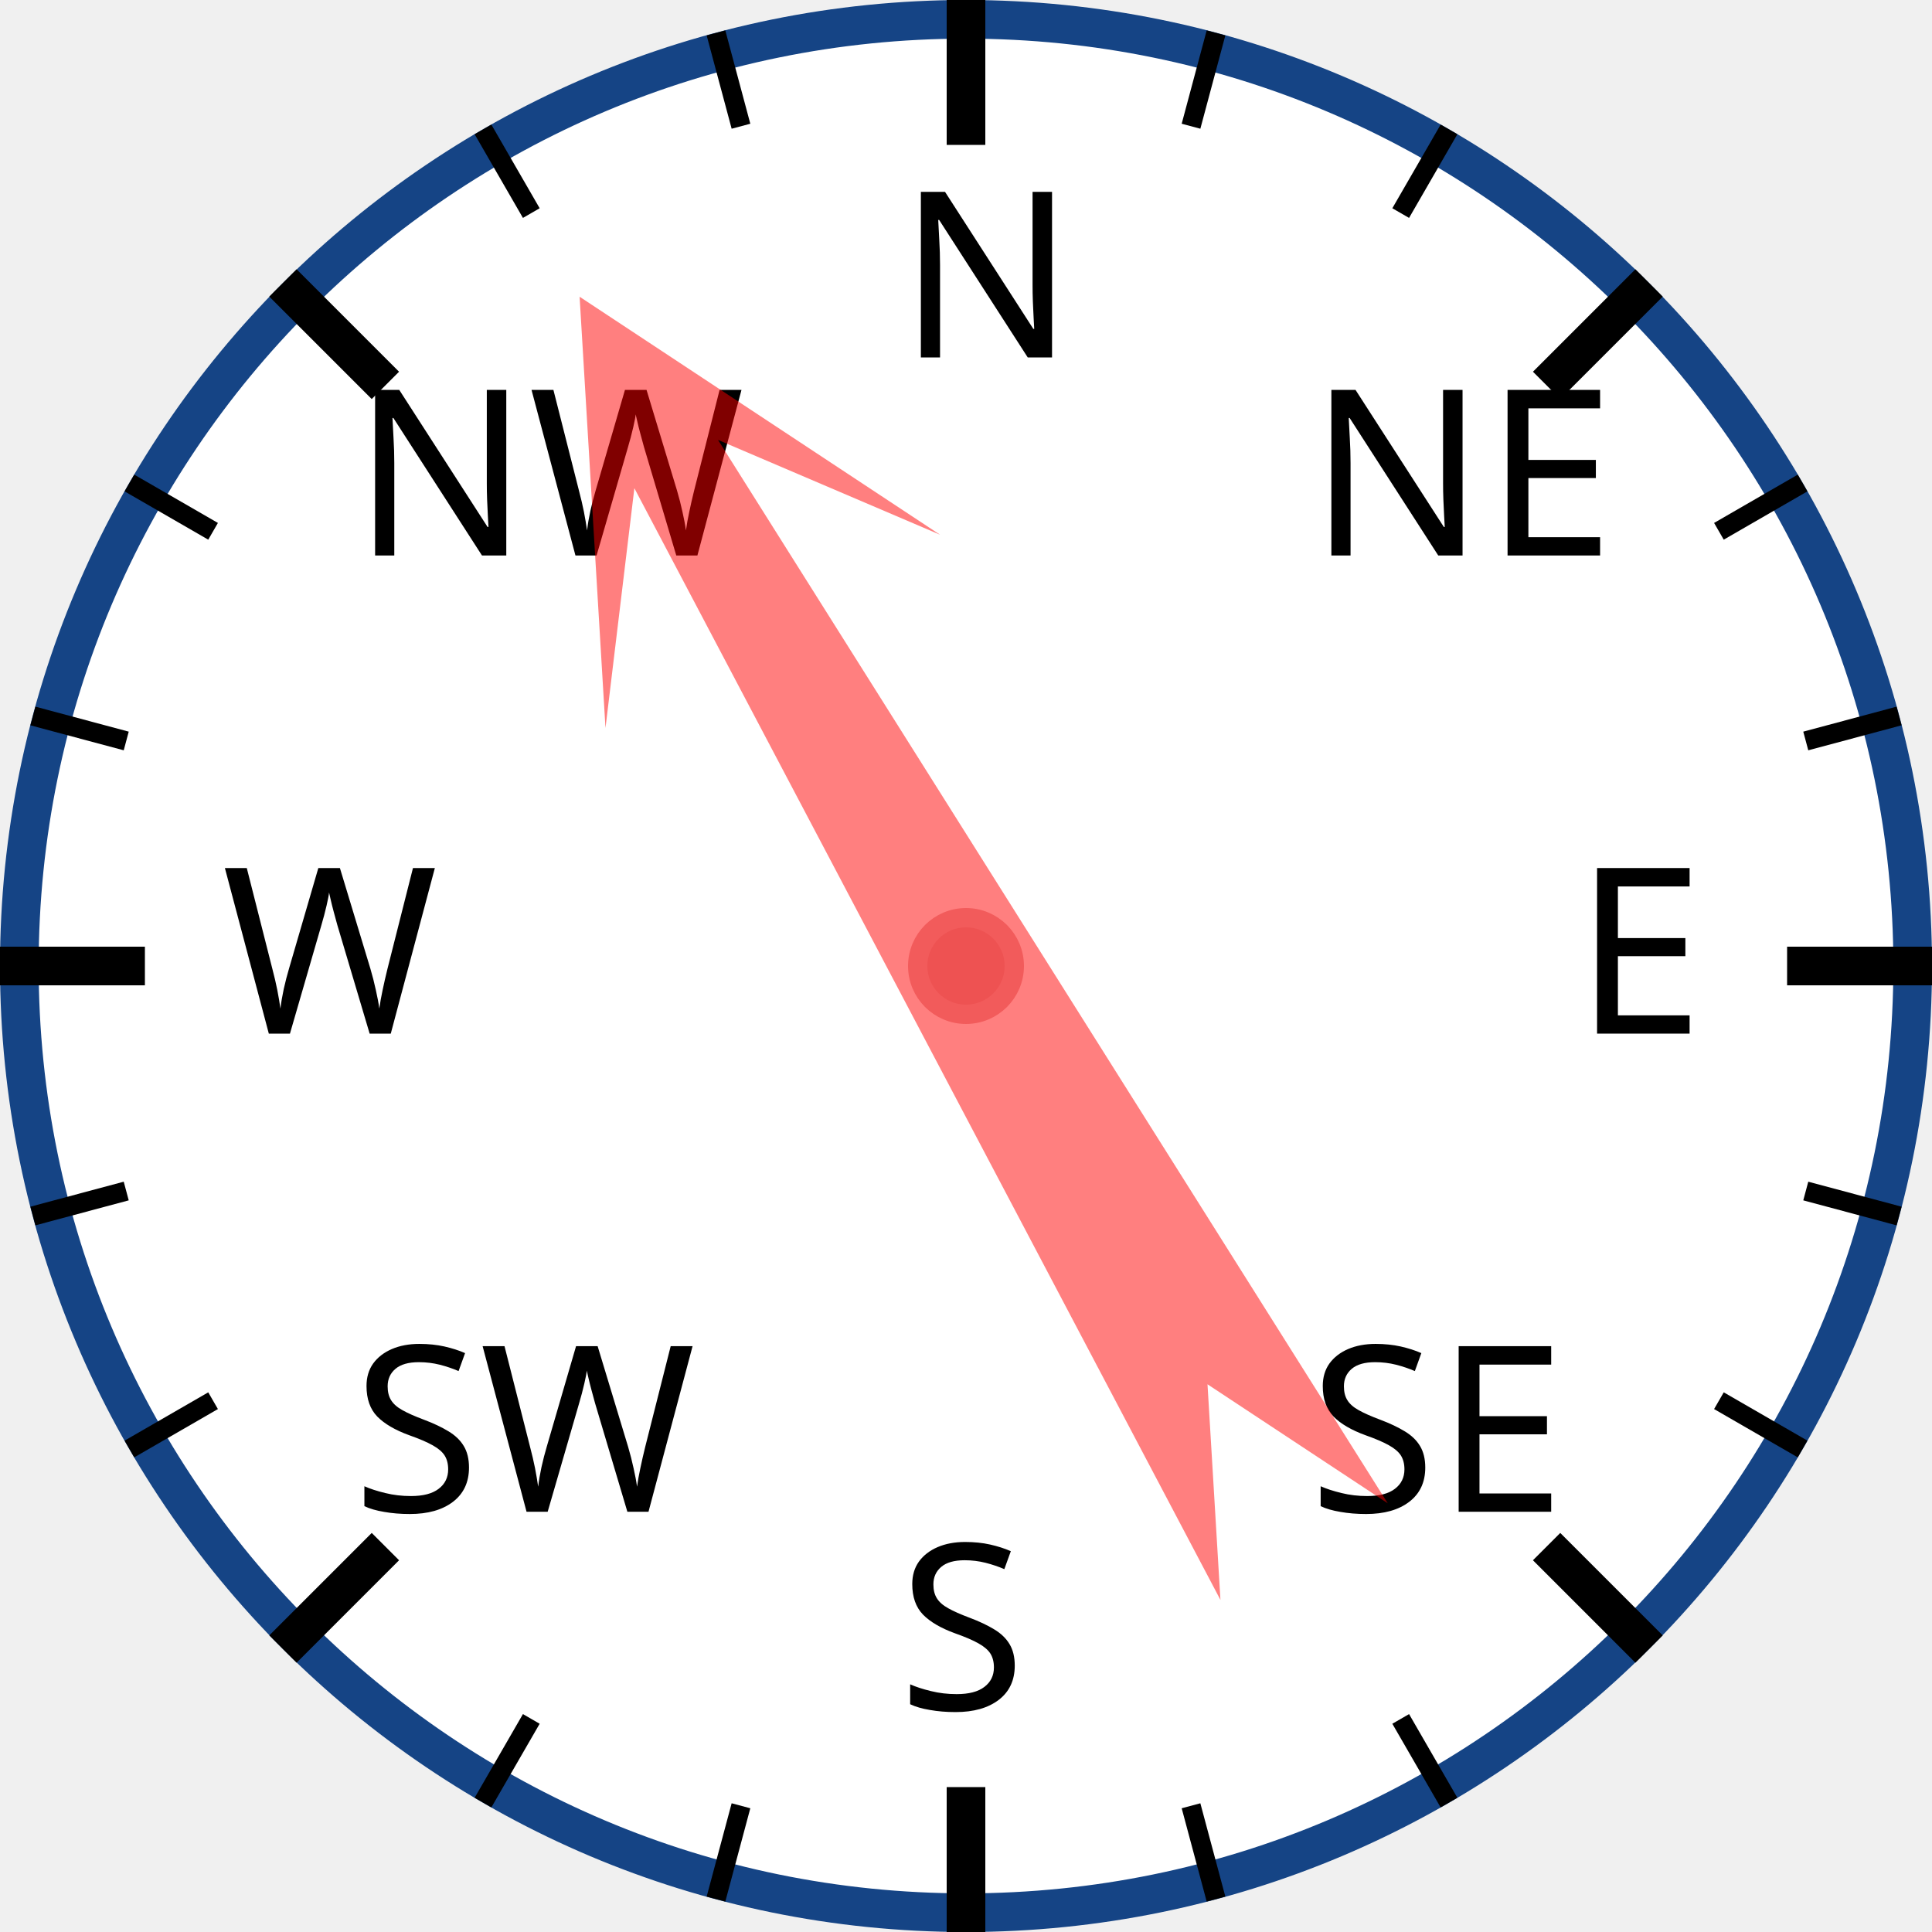
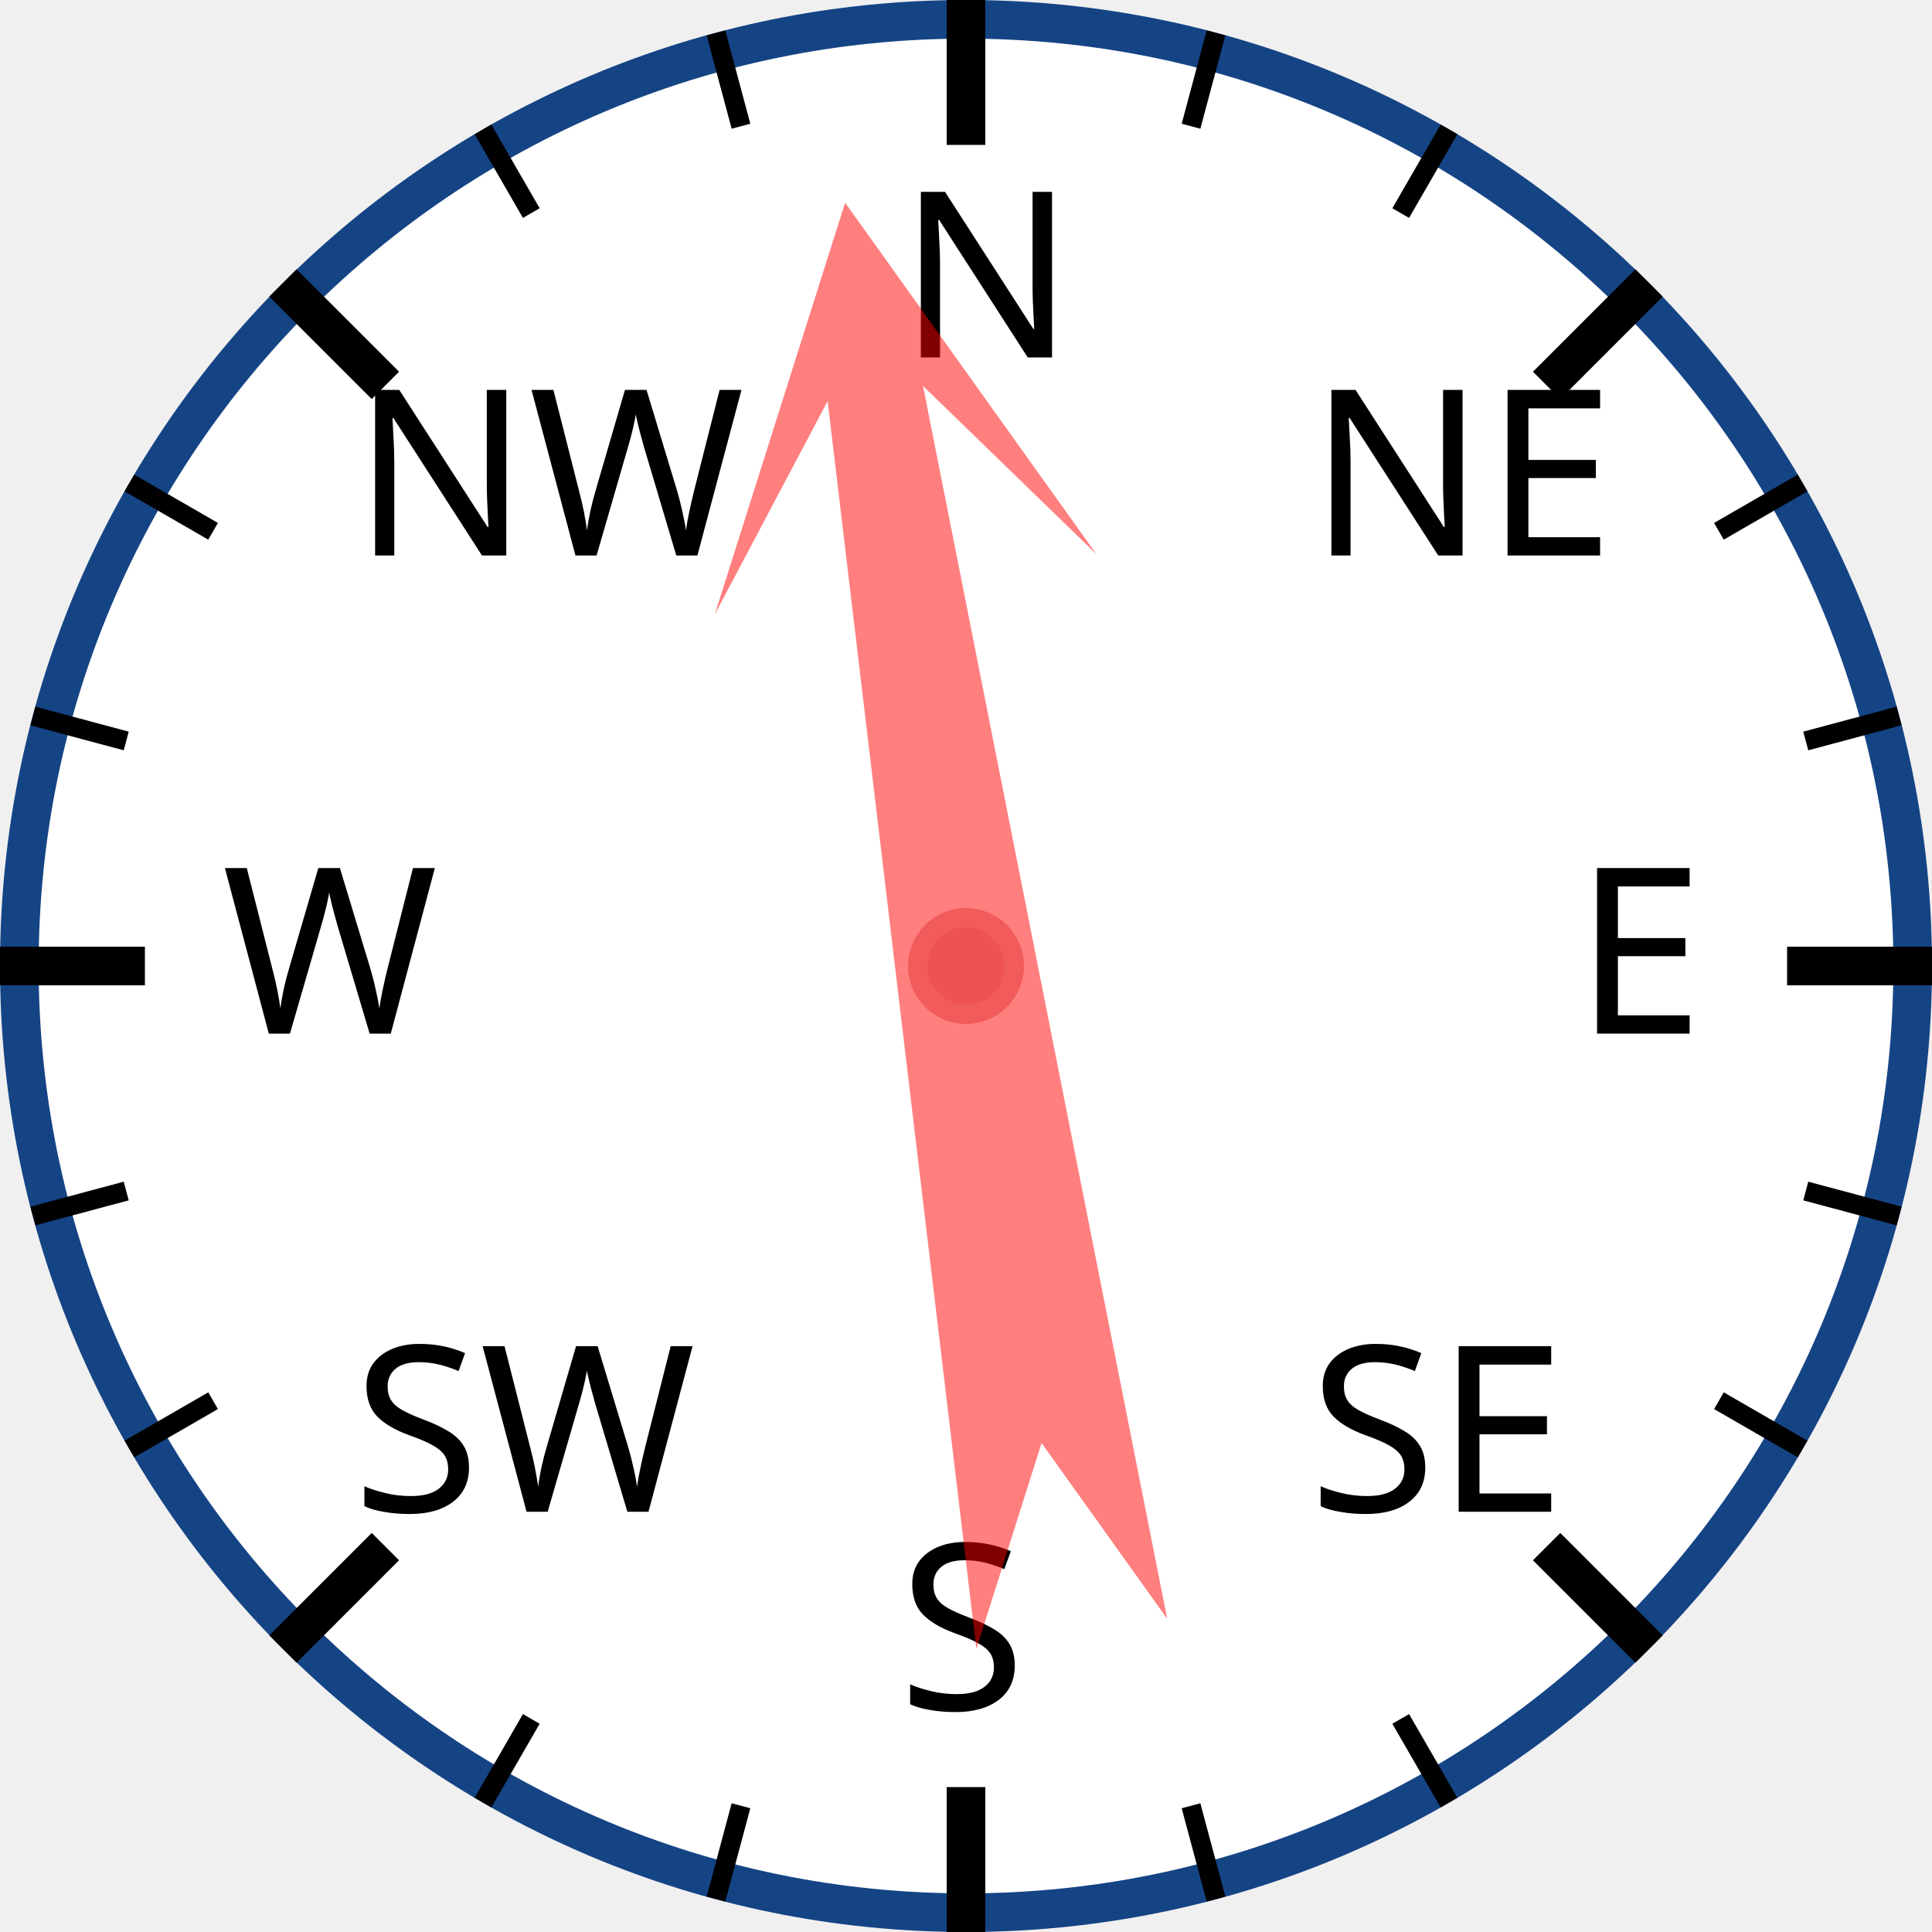
<svg xmlns="http://www.w3.org/2000/svg" width="120px" height="120px" viewBox="0 0 200 200">
  <circle cx="100" cy="100" r="98" style="fill: white; stroke: #154485; stroke-width: 4;" />
  <text x="93.0" y="37.0" style="font-family: sans-serif; font-size: 18pt;">N</text>
  <line x1="100.0" y1="0.0" x2="100.0" y2="15.0" style="stroke: black; stroke-width: 4;" />
  <line x1="74.118" y1="3.407" x2="76.706" y2="13.067" style="stroke: black; stroke-width: 2;" />
  <line x1="50" y1="13.397" x2="55" y2="22.058" style="stroke: black; stroke-width: 2;" />
  <text x="36.503" y="57.503" style="font-family: sans-serif; font-size: 18pt;">NW</text>
  <line x1="29.289" y1="29.289" x2="39.896" y2="39.896" style="stroke: black; stroke-width: 4;" />
  <line x1="13.397" y1="50" x2="22.058" y2="55" style="stroke: black; stroke-width: 2;" />
  <line x1="3.407" y1="74.118" x2="13.067" y2="76.706" style="stroke: black; stroke-width: 2;" />
  <text x="23.0" y="107.0" style="font-family: sans-serif; font-size: 18pt;">W</text>
  <line x1="0.0" y1="100.0" x2="15.0" y2="100.0" style="stroke: black; stroke-width: 4;" />
  <line x1="3.407" y1="125.882" x2="13.067" y2="123.294" style="stroke: black; stroke-width: 2;" />
  <line x1="13.397" y1="150" x2="22.058" y2="145" style="stroke: black; stroke-width: 2;" />
  <text x="36.503" y="156.497" style="font-family: sans-serif; font-size: 18pt;">SW</text>
  <line x1="29.289" y1="170.711" x2="39.896" y2="160.104" style="stroke: black; stroke-width: 4;" />
  <line x1="50" y1="186.603" x2="55" y2="177.942" style="stroke: black; stroke-width: 2;" />
  <line x1="74.118" y1="196.593" x2="76.706" y2="186.933" style="stroke: black; stroke-width: 2;" />
  <text x="93" y="177.0" style="font-family: sans-serif; font-size: 18pt;">S</text>
  <line x1="100" y1="200.0" x2="100" y2="185.0" style="stroke: black; stroke-width: 4;" />
  <line x1="125.882" y1="196.593" x2="123.294" y2="186.933" style="stroke: black; stroke-width: 2;" />
  <line x1="150.0" y1="186.603" x2="145.0" y2="177.942" style="stroke: black; stroke-width: 2;" />
  <text x="135.497" y="156.497" style="font-family: sans-serif; font-size: 18pt;">SE</text>
  <line x1="170.711" y1="170.711" x2="160.104" y2="160.104" style="stroke: black; stroke-width: 4;" />
  <line x1="186.603" y1="150" x2="177.942" y2="145" style="stroke: black; stroke-width: 2;" />
  <line x1="196.593" y1="125.882" x2="186.933" y2="123.294" style="stroke: black; stroke-width: 2;" />
  <text x="163.0" y="107" style="font-family: sans-serif; font-size: 18pt;">E</text>
  <line x1="200.0" y1="100" x2="185.0" y2="100" style="stroke: black; stroke-width: 4;" />
  <line x1="196.593" y1="74.118" x2="186.933" y2="76.706" style="stroke: black; stroke-width: 2;" />
  <line x1="186.603" y1="50" x2="177.942" y2="55" style="stroke: black; stroke-width: 2;" />
  <text x="135.497" y="57.503" style="font-family: sans-serif; font-size: 18pt;">NE</text>
  <line x1="170.711" y1="29.289" x2="160.104" y2="39.896" style="stroke: black; stroke-width: 4;" />
  <line x1="150" y1="13.397" x2="145" y2="22.058" style="stroke: black; stroke-width: 2;" />
  <line x1="125.882" y1="3.407" x2="123.294" y2="13.067" style="stroke: black; stroke-width: 2;" />
-   <polygon points="100 20 120 60 105 40 110 170 100 150 90 170 95 40 80 60" style="fill: red; fill-opacity: 0.5;" transform="rotate(330,100,100)" />
+   <polygon points="100 20 120 60 105 40 110 170 100 150 90 170 95 40 80 60" style="fill: red; fill-opacity: 0.5;" transform="rotate(351,100,100)" />
  <circle cx="100" cy="100" r="5" style="fill: #EE5252; stroke: #F25B5B; stroke-width: 2;" />
</svg>
